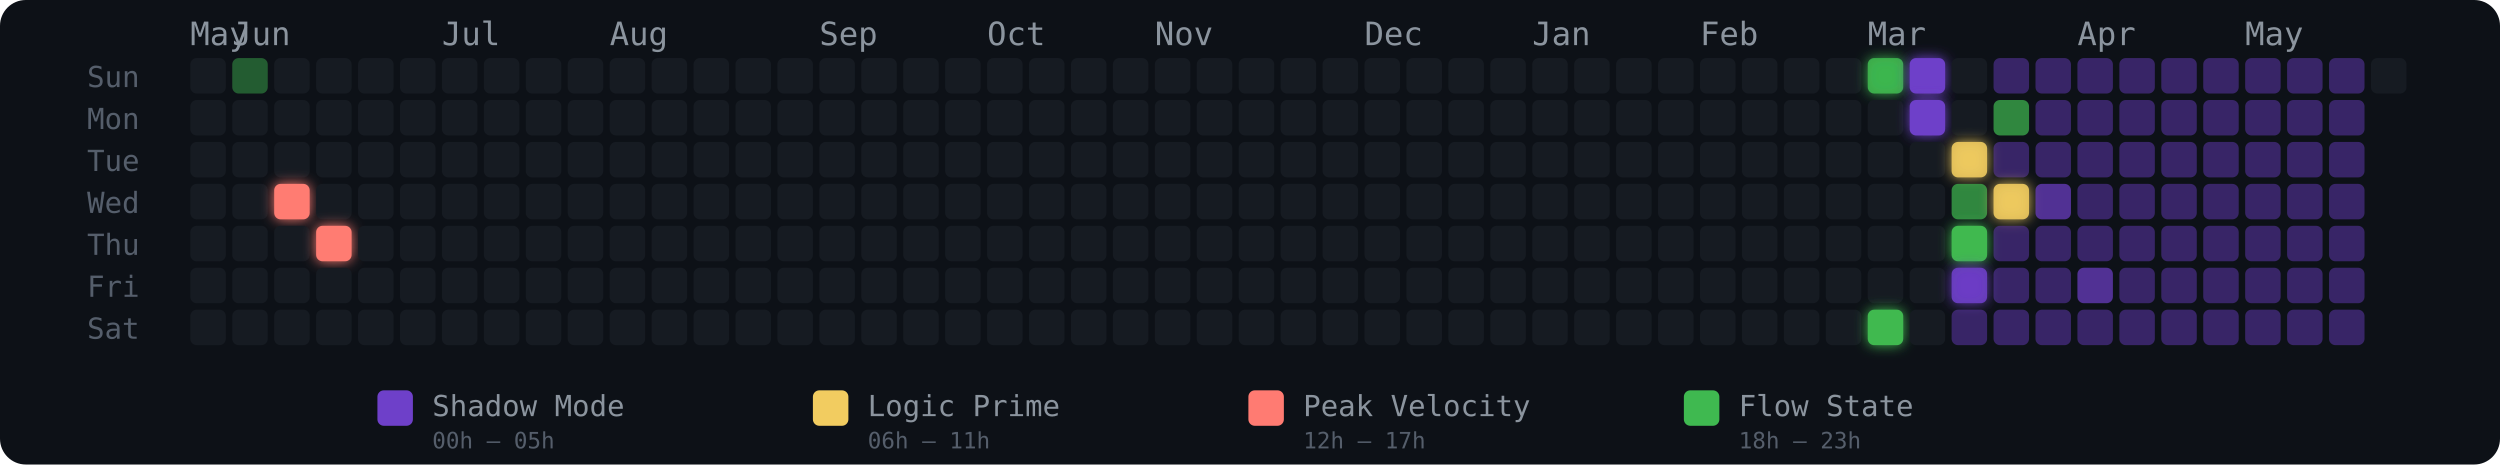
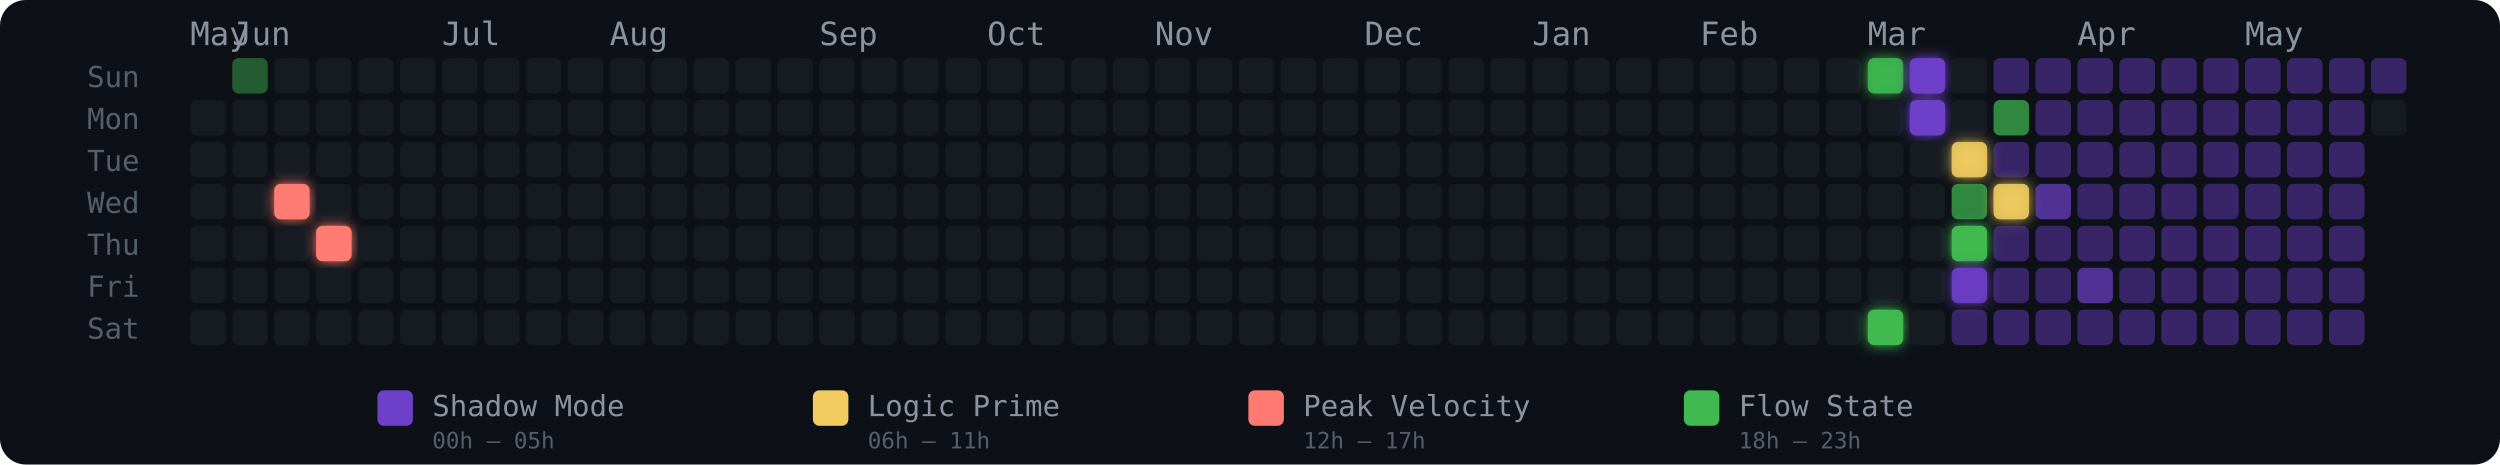
<svg xmlns="http://www.w3.org/2000/svg" width="775" height="144" viewBox="0 0 775 144" role="img" aria-label="Energy Rhythm Contribution Graph for hugotakeda">
  <defs>
    <filter id="glow-2-3" x="-50%" y="-50%" width="200%" height="200%">
      <feGaussianBlur stdDeviation="2" result="blur" />
      <feMerge>
        <feMergeNode in="blur" />
        <feMergeNode in="SourceGraphic" />
      </feMerge>
    </filter>
    <filter id="glow-3-4" x="-50%" y="-50%" width="200%" height="200%">
      <feGaussianBlur stdDeviation="2" result="blur" />
      <feMerge>
        <feMergeNode in="blur" />
        <feMergeNode in="SourceGraphic" />
      </feMerge>
    </filter>
    <filter id="glow-40-0" x="-50%" y="-50%" width="200%" height="200%">
      <feGaussianBlur stdDeviation="2" result="blur" />
      <feMerge>
        <feMergeNode in="blur" />
        <feMergeNode in="SourceGraphic" />
      </feMerge>
    </filter>
    <filter id="glow-40-6" x="-50%" y="-50%" width="200%" height="200%">
      <feGaussianBlur stdDeviation="2" result="blur" />
      <feMerge>
        <feMergeNode in="blur" />
        <feMergeNode in="SourceGraphic" />
      </feMerge>
    </filter>
    <filter id="glow-41-0" x="-50%" y="-50%" width="200%" height="200%">
      <feGaussianBlur stdDeviation="2" result="blur" />
      <feMerge>
        <feMergeNode in="blur" />
        <feMergeNode in="SourceGraphic" />
      </feMerge>
    </filter>
    <filter id="glow-41-1" x="-50%" y="-50%" width="200%" height="200%">
      <feGaussianBlur stdDeviation="2" result="blur" />
      <feMerge>
        <feMergeNode in="blur" />
        <feMergeNode in="SourceGraphic" />
      </feMerge>
    </filter>
    <filter id="glow-42-2" x="-50%" y="-50%" width="200%" height="200%">
      <feGaussianBlur stdDeviation="2" result="blur" />
      <feMerge>
        <feMergeNode in="blur" />
        <feMergeNode in="SourceGraphic" />
      </feMerge>
    </filter>
    <filter id="glow-42-4" x="-50%" y="-50%" width="200%" height="200%">
      <feGaussianBlur stdDeviation="2" result="blur" />
      <feMerge>
        <feMergeNode in="blur" />
        <feMergeNode in="SourceGraphic" />
      </feMerge>
    </filter>
    <filter id="glow-42-5" x="-50%" y="-50%" width="200%" height="200%">
      <feGaussianBlur stdDeviation="2" result="blur" />
      <feMerge>
        <feMergeNode in="blur" />
        <feMergeNode in="SourceGraphic" />
      </feMerge>
    </filter>
    <filter id="glow-43-3" x="-50%" y="-50%" width="200%" height="200%">
      <feGaussianBlur stdDeviation="2" result="blur" />
      <feMerge>
        <feMergeNode in="blur" />
        <feMergeNode in="SourceGraphic" />
      </feMerge>
    </filter>
  </defs>
  <style>
    @keyframes pulse { 0%,100%{opacity:.85} 50%{opacity:1} }
    .glow-cell { animation: pulse 2.5s ease-in-out infinite; }
  </style>
  <rect width="775" height="144" rx="8" fill="#0d1117" />
  <text x="27" y="27" fill="#555e6b" font-size="9" font-family="monospace">Sun</text>
  <text x="27" y="40" fill="#555e6b" font-size="9" font-family="monospace">Mon</text>
  <text x="27" y="53" fill="#555e6b" font-size="9" font-family="monospace">Tue</text>
  <text x="27" y="66" fill="#555e6b" font-size="9" font-family="monospace">Wed</text>
  <text x="27" y="79" fill="#555e6b" font-size="9" font-family="monospace">Thu</text>
  <text x="27" y="92" fill="#555e6b" font-size="9" font-family="monospace">Fri</text>
  <text x="27" y="105" fill="#555e6b" font-size="9" font-family="monospace">Sat</text>
  <text x="59" y="14" fill="#8b949e" font-size="10" font-family="monospace">May</text>
  <text x="72" y="14" fill="#8b949e" font-size="10" font-family="monospace">Jun</text>
  <text x="137" y="14" fill="#8b949e" font-size="10" font-family="monospace">Jul</text>
  <text x="189" y="14" fill="#8b949e" font-size="10" font-family="monospace">Aug</text>
  <text x="254" y="14" fill="#8b949e" font-size="10" font-family="monospace">Sep</text>
  <text x="306" y="14" fill="#8b949e" font-size="10" font-family="monospace">Oct</text>
  <text x="358" y="14" fill="#8b949e" font-size="10" font-family="monospace">Nov</text>
  <text x="423" y="14" fill="#8b949e" font-size="10" font-family="monospace">Dec</text>
  <text x="475" y="14" fill="#8b949e" font-size="10" font-family="monospace">Jan</text>
  <text x="527" y="14" fill="#8b949e" font-size="10" font-family="monospace">Feb</text>
  <text x="579" y="14" fill="#8b949e" font-size="10" font-family="monospace">Mar</text>
  <text x="644" y="14" fill="#8b949e" font-size="10" font-family="monospace">Apr</text>
  <text x="696" y="14" fill="#8b949e" font-size="10" font-family="monospace">May</text>
-   <rect x="59" y="18" width="11" height="11" rx="2" ry="2" fill="#161b22" fill-opacity="1">
-       </rect>
  <rect x="59" y="31" width="11" height="11" rx="2" ry="2" fill="#161b22" fill-opacity="1">
      </rect>
  <rect x="59" y="44" width="11" height="11" rx="2" ry="2" fill="#161b22" fill-opacity="1">
      </rect>
  <rect x="59" y="57" width="11" height="11" rx="2" ry="2" fill="#161b22" fill-opacity="1">
      </rect>
  <rect x="59" y="70" width="11" height="11" rx="2" ry="2" fill="#161b22" fill-opacity="1">
      </rect>
  <rect x="59" y="83" width="11" height="11" rx="2" ry="2" fill="#161b22" fill-opacity="1">
      </rect>
  <rect x="59" y="96" width="11" height="11" rx="2" ry="2" fill="#161b22" fill-opacity="1">
      </rect>
  <rect x="72" y="18" width="11" height="11" rx="2" ry="2" fill="#3fb950" fill-opacity="0.45">
      </rect>
  <rect x="72" y="31" width="11" height="11" rx="2" ry="2" fill="#161b22" fill-opacity="1">
      </rect>
  <rect x="72" y="44" width="11" height="11" rx="2" ry="2" fill="#161b22" fill-opacity="1">
      </rect>
  <rect x="72" y="57" width="11" height="11" rx="2" ry="2" fill="#161b22" fill-opacity="1">
      </rect>
  <rect x="72" y="70" width="11" height="11" rx="2" ry="2" fill="#161b22" fill-opacity="1">
      </rect>
  <rect x="72" y="83" width="11" height="11" rx="2" ry="2" fill="#161b22" fill-opacity="1">
      </rect>
  <rect x="72" y="96" width="11" height="11" rx="2" ry="2" fill="#161b22" fill-opacity="1">
      </rect>
  <rect x="85" y="18" width="11" height="11" rx="2" ry="2" fill="#161b22" fill-opacity="1">
      </rect>
  <rect x="85" y="31" width="11" height="11" rx="2" ry="2" fill="#161b22" fill-opacity="1">
      </rect>
  <rect x="85" y="44" width="11" height="11" rx="2" ry="2" fill="#161b22" fill-opacity="1">
      </rect>
  <rect x="85" y="57" width="11" height="11" rx="2" ry="2" fill="#ff7b72" fill-opacity="1" filter="url(#glow-2-3)">
      </rect>
  <rect x="85" y="70" width="11" height="11" rx="2" ry="2" fill="#161b22" fill-opacity="1">
      </rect>
  <rect x="85" y="83" width="11" height="11" rx="2" ry="2" fill="#161b22" fill-opacity="1">
      </rect>
  <rect x="85" y="96" width="11" height="11" rx="2" ry="2" fill="#161b22" fill-opacity="1">
      </rect>
  <rect x="98" y="18" width="11" height="11" rx="2" ry="2" fill="#161b22" fill-opacity="1">
      </rect>
  <rect x="98" y="31" width="11" height="11" rx="2" ry="2" fill="#161b22" fill-opacity="1">
      </rect>
  <rect x="98" y="44" width="11" height="11" rx="2" ry="2" fill="#161b22" fill-opacity="1">
      </rect>
  <rect x="98" y="57" width="11" height="11" rx="2" ry="2" fill="#161b22" fill-opacity="1">
      </rect>
  <rect x="98" y="70" width="11" height="11" rx="2" ry="2" fill="#ff7b72" fill-opacity="1" filter="url(#glow-3-4)">
      </rect>
  <rect x="98" y="83" width="11" height="11" rx="2" ry="2" fill="#161b22" fill-opacity="1">
      </rect>
  <rect x="98" y="96" width="11" height="11" rx="2" ry="2" fill="#161b22" fill-opacity="1">
      </rect>
  <rect x="111" y="18" width="11" height="11" rx="2" ry="2" fill="#161b22" fill-opacity="1">
      </rect>
  <rect x="111" y="31" width="11" height="11" rx="2" ry="2" fill="#161b22" fill-opacity="1">
      </rect>
  <rect x="111" y="44" width="11" height="11" rx="2" ry="2" fill="#161b22" fill-opacity="1">
      </rect>
  <rect x="111" y="57" width="11" height="11" rx="2" ry="2" fill="#161b22" fill-opacity="1">
      </rect>
  <rect x="111" y="70" width="11" height="11" rx="2" ry="2" fill="#161b22" fill-opacity="1">
      </rect>
  <rect x="111" y="83" width="11" height="11" rx="2" ry="2" fill="#161b22" fill-opacity="1">
      </rect>
  <rect x="111" y="96" width="11" height="11" rx="2" ry="2" fill="#161b22" fill-opacity="1">
      </rect>
  <rect x="124" y="18" width="11" height="11" rx="2" ry="2" fill="#161b22" fill-opacity="1">
      </rect>
  <rect x="124" y="31" width="11" height="11" rx="2" ry="2" fill="#161b22" fill-opacity="1">
      </rect>
  <rect x="124" y="44" width="11" height="11" rx="2" ry="2" fill="#161b22" fill-opacity="1">
      </rect>
  <rect x="124" y="57" width="11" height="11" rx="2" ry="2" fill="#161b22" fill-opacity="1">
      </rect>
  <rect x="124" y="70" width="11" height="11" rx="2" ry="2" fill="#161b22" fill-opacity="1">
      </rect>
  <rect x="124" y="83" width="11" height="11" rx="2" ry="2" fill="#161b22" fill-opacity="1">
      </rect>
  <rect x="124" y="96" width="11" height="11" rx="2" ry="2" fill="#161b22" fill-opacity="1">
      </rect>
  <rect x="137" y="18" width="11" height="11" rx="2" ry="2" fill="#161b22" fill-opacity="1">
      </rect>
  <rect x="137" y="31" width="11" height="11" rx="2" ry="2" fill="#161b22" fill-opacity="1">
      </rect>
  <rect x="137" y="44" width="11" height="11" rx="2" ry="2" fill="#161b22" fill-opacity="1">
      </rect>
  <rect x="137" y="57" width="11" height="11" rx="2" ry="2" fill="#161b22" fill-opacity="1">
      </rect>
  <rect x="137" y="70" width="11" height="11" rx="2" ry="2" fill="#161b22" fill-opacity="1">
      </rect>
  <rect x="137" y="83" width="11" height="11" rx="2" ry="2" fill="#161b22" fill-opacity="1">
      </rect>
  <rect x="137" y="96" width="11" height="11" rx="2" ry="2" fill="#161b22" fill-opacity="1">
      </rect>
  <rect x="150" y="18" width="11" height="11" rx="2" ry="2" fill="#161b22" fill-opacity="1">
      </rect>
  <rect x="150" y="31" width="11" height="11" rx="2" ry="2" fill="#161b22" fill-opacity="1">
      </rect>
  <rect x="150" y="44" width="11" height="11" rx="2" ry="2" fill="#161b22" fill-opacity="1">
      </rect>
  <rect x="150" y="57" width="11" height="11" rx="2" ry="2" fill="#161b22" fill-opacity="1">
      </rect>
  <rect x="150" y="70" width="11" height="11" rx="2" ry="2" fill="#161b22" fill-opacity="1">
      </rect>
  <rect x="150" y="83" width="11" height="11" rx="2" ry="2" fill="#161b22" fill-opacity="1">
      </rect>
  <rect x="150" y="96" width="11" height="11" rx="2" ry="2" fill="#161b22" fill-opacity="1">
      </rect>
  <rect x="163" y="18" width="11" height="11" rx="2" ry="2" fill="#161b22" fill-opacity="1">
      </rect>
  <rect x="163" y="31" width="11" height="11" rx="2" ry="2" fill="#161b22" fill-opacity="1">
      </rect>
  <rect x="163" y="44" width="11" height="11" rx="2" ry="2" fill="#161b22" fill-opacity="1">
      </rect>
  <rect x="163" y="57" width="11" height="11" rx="2" ry="2" fill="#161b22" fill-opacity="1">
      </rect>
  <rect x="163" y="70" width="11" height="11" rx="2" ry="2" fill="#161b22" fill-opacity="1">
      </rect>
  <rect x="163" y="83" width="11" height="11" rx="2" ry="2" fill="#161b22" fill-opacity="1">
      </rect>
  <rect x="163" y="96" width="11" height="11" rx="2" ry="2" fill="#161b22" fill-opacity="1">
      </rect>
  <rect x="176" y="18" width="11" height="11" rx="2" ry="2" fill="#161b22" fill-opacity="1">
      </rect>
  <rect x="176" y="31" width="11" height="11" rx="2" ry="2" fill="#161b22" fill-opacity="1">
      </rect>
  <rect x="176" y="44" width="11" height="11" rx="2" ry="2" fill="#161b22" fill-opacity="1">
      </rect>
  <rect x="176" y="57" width="11" height="11" rx="2" ry="2" fill="#161b22" fill-opacity="1">
      </rect>
  <rect x="176" y="70" width="11" height="11" rx="2" ry="2" fill="#161b22" fill-opacity="1">
      </rect>
  <rect x="176" y="83" width="11" height="11" rx="2" ry="2" fill="#161b22" fill-opacity="1">
      </rect>
  <rect x="176" y="96" width="11" height="11" rx="2" ry="2" fill="#161b22" fill-opacity="1">
      </rect>
  <rect x="189" y="18" width="11" height="11" rx="2" ry="2" fill="#161b22" fill-opacity="1">
      </rect>
  <rect x="189" y="31" width="11" height="11" rx="2" ry="2" fill="#161b22" fill-opacity="1">
      </rect>
  <rect x="189" y="44" width="11" height="11" rx="2" ry="2" fill="#161b22" fill-opacity="1">
      </rect>
  <rect x="189" y="57" width="11" height="11" rx="2" ry="2" fill="#161b22" fill-opacity="1">
      </rect>
  <rect x="189" y="70" width="11" height="11" rx="2" ry="2" fill="#161b22" fill-opacity="1">
      </rect>
  <rect x="189" y="83" width="11" height="11" rx="2" ry="2" fill="#161b22" fill-opacity="1">
      </rect>
  <rect x="189" y="96" width="11" height="11" rx="2" ry="2" fill="#161b22" fill-opacity="1">
      </rect>
  <rect x="202" y="18" width="11" height="11" rx="2" ry="2" fill="#161b22" fill-opacity="1">
      </rect>
  <rect x="202" y="31" width="11" height="11" rx="2" ry="2" fill="#161b22" fill-opacity="1">
      </rect>
  <rect x="202" y="44" width="11" height="11" rx="2" ry="2" fill="#161b22" fill-opacity="1">
      </rect>
  <rect x="202" y="57" width="11" height="11" rx="2" ry="2" fill="#161b22" fill-opacity="1">
      </rect>
  <rect x="202" y="70" width="11" height="11" rx="2" ry="2" fill="#161b22" fill-opacity="1">
      </rect>
  <rect x="202" y="83" width="11" height="11" rx="2" ry="2" fill="#161b22" fill-opacity="1">
      </rect>
  <rect x="202" y="96" width="11" height="11" rx="2" ry="2" fill="#161b22" fill-opacity="1">
      </rect>
  <rect x="215" y="18" width="11" height="11" rx="2" ry="2" fill="#161b22" fill-opacity="1">
      </rect>
  <rect x="215" y="31" width="11" height="11" rx="2" ry="2" fill="#161b22" fill-opacity="1">
      </rect>
  <rect x="215" y="44" width="11" height="11" rx="2" ry="2" fill="#161b22" fill-opacity="1">
      </rect>
  <rect x="215" y="57" width="11" height="11" rx="2" ry="2" fill="#161b22" fill-opacity="1">
      </rect>
  <rect x="215" y="70" width="11" height="11" rx="2" ry="2" fill="#161b22" fill-opacity="1">
      </rect>
  <rect x="215" y="83" width="11" height="11" rx="2" ry="2" fill="#161b22" fill-opacity="1">
      </rect>
  <rect x="215" y="96" width="11" height="11" rx="2" ry="2" fill="#161b22" fill-opacity="1">
      </rect>
  <rect x="228" y="18" width="11" height="11" rx="2" ry="2" fill="#161b22" fill-opacity="1">
      </rect>
  <rect x="228" y="31" width="11" height="11" rx="2" ry="2" fill="#161b22" fill-opacity="1">
      </rect>
  <rect x="228" y="44" width="11" height="11" rx="2" ry="2" fill="#161b22" fill-opacity="1">
      </rect>
  <rect x="228" y="57" width="11" height="11" rx="2" ry="2" fill="#161b22" fill-opacity="1">
      </rect>
  <rect x="228" y="70" width="11" height="11" rx="2" ry="2" fill="#161b22" fill-opacity="1">
      </rect>
  <rect x="228" y="83" width="11" height="11" rx="2" ry="2" fill="#161b22" fill-opacity="1">
      </rect>
  <rect x="228" y="96" width="11" height="11" rx="2" ry="2" fill="#161b22" fill-opacity="1">
      </rect>
  <rect x="241" y="18" width="11" height="11" rx="2" ry="2" fill="#161b22" fill-opacity="1">
      </rect>
  <rect x="241" y="31" width="11" height="11" rx="2" ry="2" fill="#161b22" fill-opacity="1">
      </rect>
  <rect x="241" y="44" width="11" height="11" rx="2" ry="2" fill="#161b22" fill-opacity="1">
      </rect>
  <rect x="241" y="57" width="11" height="11" rx="2" ry="2" fill="#161b22" fill-opacity="1">
      </rect>
  <rect x="241" y="70" width="11" height="11" rx="2" ry="2" fill="#161b22" fill-opacity="1">
      </rect>
  <rect x="241" y="83" width="11" height="11" rx="2" ry="2" fill="#161b22" fill-opacity="1">
      </rect>
  <rect x="241" y="96" width="11" height="11" rx="2" ry="2" fill="#161b22" fill-opacity="1">
      </rect>
  <rect x="254" y="18" width="11" height="11" rx="2" ry="2" fill="#161b22" fill-opacity="1">
      </rect>
  <rect x="254" y="31" width="11" height="11" rx="2" ry="2" fill="#161b22" fill-opacity="1">
      </rect>
  <rect x="254" y="44" width="11" height="11" rx="2" ry="2" fill="#161b22" fill-opacity="1">
      </rect>
  <rect x="254" y="57" width="11" height="11" rx="2" ry="2" fill="#161b22" fill-opacity="1">
      </rect>
  <rect x="254" y="70" width="11" height="11" rx="2" ry="2" fill="#161b22" fill-opacity="1">
      </rect>
  <rect x="254" y="83" width="11" height="11" rx="2" ry="2" fill="#161b22" fill-opacity="1">
      </rect>
  <rect x="254" y="96" width="11" height="11" rx="2" ry="2" fill="#161b22" fill-opacity="1">
      </rect>
  <rect x="267" y="18" width="11" height="11" rx="2" ry="2" fill="#161b22" fill-opacity="1">
      </rect>
  <rect x="267" y="31" width="11" height="11" rx="2" ry="2" fill="#161b22" fill-opacity="1">
      </rect>
  <rect x="267" y="44" width="11" height="11" rx="2" ry="2" fill="#161b22" fill-opacity="1">
      </rect>
  <rect x="267" y="57" width="11" height="11" rx="2" ry="2" fill="#161b22" fill-opacity="1">
      </rect>
  <rect x="267" y="70" width="11" height="11" rx="2" ry="2" fill="#161b22" fill-opacity="1">
      </rect>
  <rect x="267" y="83" width="11" height="11" rx="2" ry="2" fill="#161b22" fill-opacity="1">
      </rect>
  <rect x="267" y="96" width="11" height="11" rx="2" ry="2" fill="#161b22" fill-opacity="1">
      </rect>
  <rect x="280" y="18" width="11" height="11" rx="2" ry="2" fill="#161b22" fill-opacity="1">
      </rect>
  <rect x="280" y="31" width="11" height="11" rx="2" ry="2" fill="#161b22" fill-opacity="1">
      </rect>
  <rect x="280" y="44" width="11" height="11" rx="2" ry="2" fill="#161b22" fill-opacity="1">
      </rect>
  <rect x="280" y="57" width="11" height="11" rx="2" ry="2" fill="#161b22" fill-opacity="1">
      </rect>
  <rect x="280" y="70" width="11" height="11" rx="2" ry="2" fill="#161b22" fill-opacity="1">
      </rect>
  <rect x="280" y="83" width="11" height="11" rx="2" ry="2" fill="#161b22" fill-opacity="1">
      </rect>
  <rect x="280" y="96" width="11" height="11" rx="2" ry="2" fill="#161b22" fill-opacity="1">
      </rect>
  <rect x="293" y="18" width="11" height="11" rx="2" ry="2" fill="#161b22" fill-opacity="1">
      </rect>
  <rect x="293" y="31" width="11" height="11" rx="2" ry="2" fill="#161b22" fill-opacity="1">
      </rect>
  <rect x="293" y="44" width="11" height="11" rx="2" ry="2" fill="#161b22" fill-opacity="1">
      </rect>
  <rect x="293" y="57" width="11" height="11" rx="2" ry="2" fill="#161b22" fill-opacity="1">
      </rect>
  <rect x="293" y="70" width="11" height="11" rx="2" ry="2" fill="#161b22" fill-opacity="1">
      </rect>
  <rect x="293" y="83" width="11" height="11" rx="2" ry="2" fill="#161b22" fill-opacity="1">
      </rect>
  <rect x="293" y="96" width="11" height="11" rx="2" ry="2" fill="#161b22" fill-opacity="1">
      </rect>
  <rect x="306" y="18" width="11" height="11" rx="2" ry="2" fill="#161b22" fill-opacity="1">
      </rect>
  <rect x="306" y="31" width="11" height="11" rx="2" ry="2" fill="#161b22" fill-opacity="1">
      </rect>
  <rect x="306" y="44" width="11" height="11" rx="2" ry="2" fill="#161b22" fill-opacity="1">
      </rect>
  <rect x="306" y="57" width="11" height="11" rx="2" ry="2" fill="#161b22" fill-opacity="1">
      </rect>
  <rect x="306" y="70" width="11" height="11" rx="2" ry="2" fill="#161b22" fill-opacity="1">
      </rect>
  <rect x="306" y="83" width="11" height="11" rx="2" ry="2" fill="#161b22" fill-opacity="1">
      </rect>
  <rect x="306" y="96" width="11" height="11" rx="2" ry="2" fill="#161b22" fill-opacity="1">
      </rect>
  <rect x="319" y="18" width="11" height="11" rx="2" ry="2" fill="#161b22" fill-opacity="1">
      </rect>
  <rect x="319" y="31" width="11" height="11" rx="2" ry="2" fill="#161b22" fill-opacity="1">
      </rect>
  <rect x="319" y="44" width="11" height="11" rx="2" ry="2" fill="#161b22" fill-opacity="1">
      </rect>
  <rect x="319" y="57" width="11" height="11" rx="2" ry="2" fill="#161b22" fill-opacity="1">
      </rect>
  <rect x="319" y="70" width="11" height="11" rx="2" ry="2" fill="#161b22" fill-opacity="1">
      </rect>
  <rect x="319" y="83" width="11" height="11" rx="2" ry="2" fill="#161b22" fill-opacity="1">
      </rect>
  <rect x="319" y="96" width="11" height="11" rx="2" ry="2" fill="#161b22" fill-opacity="1">
      </rect>
  <rect x="332" y="18" width="11" height="11" rx="2" ry="2" fill="#161b22" fill-opacity="1">
      </rect>
  <rect x="332" y="31" width="11" height="11" rx="2" ry="2" fill="#161b22" fill-opacity="1">
      </rect>
  <rect x="332" y="44" width="11" height="11" rx="2" ry="2" fill="#161b22" fill-opacity="1">
      </rect>
  <rect x="332" y="57" width="11" height="11" rx="2" ry="2" fill="#161b22" fill-opacity="1">
      </rect>
  <rect x="332" y="70" width="11" height="11" rx="2" ry="2" fill="#161b22" fill-opacity="1">
      </rect>
  <rect x="332" y="83" width="11" height="11" rx="2" ry="2" fill="#161b22" fill-opacity="1">
      </rect>
  <rect x="332" y="96" width="11" height="11" rx="2" ry="2" fill="#161b22" fill-opacity="1">
      </rect>
  <rect x="345" y="18" width="11" height="11" rx="2" ry="2" fill="#161b22" fill-opacity="1">
      </rect>
  <rect x="345" y="31" width="11" height="11" rx="2" ry="2" fill="#161b22" fill-opacity="1">
      </rect>
  <rect x="345" y="44" width="11" height="11" rx="2" ry="2" fill="#161b22" fill-opacity="1">
      </rect>
  <rect x="345" y="57" width="11" height="11" rx="2" ry="2" fill="#161b22" fill-opacity="1">
      </rect>
  <rect x="345" y="70" width="11" height="11" rx="2" ry="2" fill="#161b22" fill-opacity="1">
      </rect>
  <rect x="345" y="83" width="11" height="11" rx="2" ry="2" fill="#161b22" fill-opacity="1">
      </rect>
  <rect x="345" y="96" width="11" height="11" rx="2" ry="2" fill="#161b22" fill-opacity="1">
      </rect>
  <rect x="358" y="18" width="11" height="11" rx="2" ry="2" fill="#161b22" fill-opacity="1">
      </rect>
  <rect x="358" y="31" width="11" height="11" rx="2" ry="2" fill="#161b22" fill-opacity="1">
      </rect>
  <rect x="358" y="44" width="11" height="11" rx="2" ry="2" fill="#161b22" fill-opacity="1">
      </rect>
  <rect x="358" y="57" width="11" height="11" rx="2" ry="2" fill="#161b22" fill-opacity="1">
      </rect>
  <rect x="358" y="70" width="11" height="11" rx="2" ry="2" fill="#161b22" fill-opacity="1">
      </rect>
  <rect x="358" y="83" width="11" height="11" rx="2" ry="2" fill="#161b22" fill-opacity="1">
      </rect>
  <rect x="358" y="96" width="11" height="11" rx="2" ry="2" fill="#161b22" fill-opacity="1">
      </rect>
  <rect x="371" y="18" width="11" height="11" rx="2" ry="2" fill="#161b22" fill-opacity="1">
      </rect>
  <rect x="371" y="31" width="11" height="11" rx="2" ry="2" fill="#161b22" fill-opacity="1">
      </rect>
  <rect x="371" y="44" width="11" height="11" rx="2" ry="2" fill="#161b22" fill-opacity="1">
      </rect>
  <rect x="371" y="57" width="11" height="11" rx="2" ry="2" fill="#161b22" fill-opacity="1">
      </rect>
  <rect x="371" y="70" width="11" height="11" rx="2" ry="2" fill="#161b22" fill-opacity="1">
      </rect>
  <rect x="371" y="83" width="11" height="11" rx="2" ry="2" fill="#161b22" fill-opacity="1">
      </rect>
  <rect x="371" y="96" width="11" height="11" rx="2" ry="2" fill="#161b22" fill-opacity="1">
      </rect>
  <rect x="384" y="18" width="11" height="11" rx="2" ry="2" fill="#161b22" fill-opacity="1">
      </rect>
  <rect x="384" y="31" width="11" height="11" rx="2" ry="2" fill="#161b22" fill-opacity="1">
      </rect>
  <rect x="384" y="44" width="11" height="11" rx="2" ry="2" fill="#161b22" fill-opacity="1">
      </rect>
  <rect x="384" y="57" width="11" height="11" rx="2" ry="2" fill="#161b22" fill-opacity="1">
      </rect>
  <rect x="384" y="70" width="11" height="11" rx="2" ry="2" fill="#161b22" fill-opacity="1">
      </rect>
  <rect x="384" y="83" width="11" height="11" rx="2" ry="2" fill="#161b22" fill-opacity="1">
      </rect>
  <rect x="384" y="96" width="11" height="11" rx="2" ry="2" fill="#161b22" fill-opacity="1">
      </rect>
  <rect x="397" y="18" width="11" height="11" rx="2" ry="2" fill="#161b22" fill-opacity="1">
      </rect>
  <rect x="397" y="31" width="11" height="11" rx="2" ry="2" fill="#161b22" fill-opacity="1">
      </rect>
  <rect x="397" y="44" width="11" height="11" rx="2" ry="2" fill="#161b22" fill-opacity="1">
      </rect>
  <rect x="397" y="57" width="11" height="11" rx="2" ry="2" fill="#161b22" fill-opacity="1">
      </rect>
  <rect x="397" y="70" width="11" height="11" rx="2" ry="2" fill="#161b22" fill-opacity="1">
      </rect>
  <rect x="397" y="83" width="11" height="11" rx="2" ry="2" fill="#161b22" fill-opacity="1">
      </rect>
  <rect x="397" y="96" width="11" height="11" rx="2" ry="2" fill="#161b22" fill-opacity="1">
      </rect>
  <rect x="410" y="18" width="11" height="11" rx="2" ry="2" fill="#161b22" fill-opacity="1">
      </rect>
  <rect x="410" y="31" width="11" height="11" rx="2" ry="2" fill="#161b22" fill-opacity="1">
      </rect>
  <rect x="410" y="44" width="11" height="11" rx="2" ry="2" fill="#161b22" fill-opacity="1">
      </rect>
  <rect x="410" y="57" width="11" height="11" rx="2" ry="2" fill="#161b22" fill-opacity="1">
      </rect>
  <rect x="410" y="70" width="11" height="11" rx="2" ry="2" fill="#161b22" fill-opacity="1">
      </rect>
  <rect x="410" y="83" width="11" height="11" rx="2" ry="2" fill="#161b22" fill-opacity="1">
      </rect>
  <rect x="410" y="96" width="11" height="11" rx="2" ry="2" fill="#161b22" fill-opacity="1">
      </rect>
  <rect x="423" y="18" width="11" height="11" rx="2" ry="2" fill="#161b22" fill-opacity="1">
      </rect>
  <rect x="423" y="31" width="11" height="11" rx="2" ry="2" fill="#161b22" fill-opacity="1">
      </rect>
  <rect x="423" y="44" width="11" height="11" rx="2" ry="2" fill="#161b22" fill-opacity="1">
      </rect>
  <rect x="423" y="57" width="11" height="11" rx="2" ry="2" fill="#161b22" fill-opacity="1">
      </rect>
  <rect x="423" y="70" width="11" height="11" rx="2" ry="2" fill="#161b22" fill-opacity="1">
      </rect>
  <rect x="423" y="83" width="11" height="11" rx="2" ry="2" fill="#161b22" fill-opacity="1">
      </rect>
  <rect x="423" y="96" width="11" height="11" rx="2" ry="2" fill="#161b22" fill-opacity="1">
      </rect>
  <rect x="436" y="18" width="11" height="11" rx="2" ry="2" fill="#161b22" fill-opacity="1">
      </rect>
  <rect x="436" y="31" width="11" height="11" rx="2" ry="2" fill="#161b22" fill-opacity="1">
      </rect>
  <rect x="436" y="44" width="11" height="11" rx="2" ry="2" fill="#161b22" fill-opacity="1">
      </rect>
  <rect x="436" y="57" width="11" height="11" rx="2" ry="2" fill="#161b22" fill-opacity="1">
      </rect>
  <rect x="436" y="70" width="11" height="11" rx="2" ry="2" fill="#161b22" fill-opacity="1">
      </rect>
  <rect x="436" y="83" width="11" height="11" rx="2" ry="2" fill="#161b22" fill-opacity="1">
      </rect>
  <rect x="436" y="96" width="11" height="11" rx="2" ry="2" fill="#161b22" fill-opacity="1">
      </rect>
  <rect x="449" y="18" width="11" height="11" rx="2" ry="2" fill="#161b22" fill-opacity="1">
      </rect>
  <rect x="449" y="31" width="11" height="11" rx="2" ry="2" fill="#161b22" fill-opacity="1">
      </rect>
  <rect x="449" y="44" width="11" height="11" rx="2" ry="2" fill="#161b22" fill-opacity="1">
      </rect>
  <rect x="449" y="57" width="11" height="11" rx="2" ry="2" fill="#161b22" fill-opacity="1">
      </rect>
  <rect x="449" y="70" width="11" height="11" rx="2" ry="2" fill="#161b22" fill-opacity="1">
      </rect>
  <rect x="449" y="83" width="11" height="11" rx="2" ry="2" fill="#161b22" fill-opacity="1">
      </rect>
  <rect x="449" y="96" width="11" height="11" rx="2" ry="2" fill="#161b22" fill-opacity="1">
      </rect>
  <rect x="462" y="18" width="11" height="11" rx="2" ry="2" fill="#161b22" fill-opacity="1">
      </rect>
  <rect x="462" y="31" width="11" height="11" rx="2" ry="2" fill="#161b22" fill-opacity="1">
      </rect>
  <rect x="462" y="44" width="11" height="11" rx="2" ry="2" fill="#161b22" fill-opacity="1">
      </rect>
  <rect x="462" y="57" width="11" height="11" rx="2" ry="2" fill="#161b22" fill-opacity="1">
      </rect>
  <rect x="462" y="70" width="11" height="11" rx="2" ry="2" fill="#161b22" fill-opacity="1">
      </rect>
  <rect x="462" y="83" width="11" height="11" rx="2" ry="2" fill="#161b22" fill-opacity="1">
      </rect>
  <rect x="462" y="96" width="11" height="11" rx="2" ry="2" fill="#161b22" fill-opacity="1">
      </rect>
  <rect x="475" y="18" width="11" height="11" rx="2" ry="2" fill="#161b22" fill-opacity="1">
      </rect>
  <rect x="475" y="31" width="11" height="11" rx="2" ry="2" fill="#161b22" fill-opacity="1">
      </rect>
  <rect x="475" y="44" width="11" height="11" rx="2" ry="2" fill="#161b22" fill-opacity="1">
      </rect>
  <rect x="475" y="57" width="11" height="11" rx="2" ry="2" fill="#161b22" fill-opacity="1">
      </rect>
  <rect x="475" y="70" width="11" height="11" rx="2" ry="2" fill="#161b22" fill-opacity="1">
      </rect>
  <rect x="475" y="83" width="11" height="11" rx="2" ry="2" fill="#161b22" fill-opacity="1">
      </rect>
  <rect x="475" y="96" width="11" height="11" rx="2" ry="2" fill="#161b22" fill-opacity="1">
      </rect>
  <rect x="488" y="18" width="11" height="11" rx="2" ry="2" fill="#161b22" fill-opacity="1">
      </rect>
  <rect x="488" y="31" width="11" height="11" rx="2" ry="2" fill="#161b22" fill-opacity="1">
      </rect>
  <rect x="488" y="44" width="11" height="11" rx="2" ry="2" fill="#161b22" fill-opacity="1">
      </rect>
  <rect x="488" y="57" width="11" height="11" rx="2" ry="2" fill="#161b22" fill-opacity="1">
      </rect>
  <rect x="488" y="70" width="11" height="11" rx="2" ry="2" fill="#161b22" fill-opacity="1">
      </rect>
  <rect x="488" y="83" width="11" height="11" rx="2" ry="2" fill="#161b22" fill-opacity="1">
      </rect>
  <rect x="488" y="96" width="11" height="11" rx="2" ry="2" fill="#161b22" fill-opacity="1">
      </rect>
  <rect x="501" y="18" width="11" height="11" rx="2" ry="2" fill="#161b22" fill-opacity="1">
      </rect>
  <rect x="501" y="31" width="11" height="11" rx="2" ry="2" fill="#161b22" fill-opacity="1">
      </rect>
  <rect x="501" y="44" width="11" height="11" rx="2" ry="2" fill="#161b22" fill-opacity="1">
      </rect>
  <rect x="501" y="57" width="11" height="11" rx="2" ry="2" fill="#161b22" fill-opacity="1">
      </rect>
  <rect x="501" y="70" width="11" height="11" rx="2" ry="2" fill="#161b22" fill-opacity="1">
      </rect>
  <rect x="501" y="83" width="11" height="11" rx="2" ry="2" fill="#161b22" fill-opacity="1">
      </rect>
  <rect x="501" y="96" width="11" height="11" rx="2" ry="2" fill="#161b22" fill-opacity="1">
      </rect>
  <rect x="514" y="18" width="11" height="11" rx="2" ry="2" fill="#161b22" fill-opacity="1">
      </rect>
  <rect x="514" y="31" width="11" height="11" rx="2" ry="2" fill="#161b22" fill-opacity="1">
      </rect>
  <rect x="514" y="44" width="11" height="11" rx="2" ry="2" fill="#161b22" fill-opacity="1">
      </rect>
  <rect x="514" y="57" width="11" height="11" rx="2" ry="2" fill="#161b22" fill-opacity="1">
      </rect>
  <rect x="514" y="70" width="11" height="11" rx="2" ry="2" fill="#161b22" fill-opacity="1">
      </rect>
  <rect x="514" y="83" width="11" height="11" rx="2" ry="2" fill="#161b22" fill-opacity="1">
      </rect>
  <rect x="514" y="96" width="11" height="11" rx="2" ry="2" fill="#161b22" fill-opacity="1">
      </rect>
  <rect x="527" y="18" width="11" height="11" rx="2" ry="2" fill="#161b22" fill-opacity="1">
      </rect>
  <rect x="527" y="31" width="11" height="11" rx="2" ry="2" fill="#161b22" fill-opacity="1">
      </rect>
  <rect x="527" y="44" width="11" height="11" rx="2" ry="2" fill="#161b22" fill-opacity="1">
      </rect>
  <rect x="527" y="57" width="11" height="11" rx="2" ry="2" fill="#161b22" fill-opacity="1">
      </rect>
  <rect x="527" y="70" width="11" height="11" rx="2" ry="2" fill="#161b22" fill-opacity="1">
      </rect>
  <rect x="527" y="83" width="11" height="11" rx="2" ry="2" fill="#161b22" fill-opacity="1">
      </rect>
  <rect x="527" y="96" width="11" height="11" rx="2" ry="2" fill="#161b22" fill-opacity="1">
      </rect>
  <rect x="540" y="18" width="11" height="11" rx="2" ry="2" fill="#161b22" fill-opacity="1">
      </rect>
  <rect x="540" y="31" width="11" height="11" rx="2" ry="2" fill="#161b22" fill-opacity="1">
      </rect>
  <rect x="540" y="44" width="11" height="11" rx="2" ry="2" fill="#161b22" fill-opacity="1">
      </rect>
  <rect x="540" y="57" width="11" height="11" rx="2" ry="2" fill="#161b22" fill-opacity="1">
      </rect>
  <rect x="540" y="70" width="11" height="11" rx="2" ry="2" fill="#161b22" fill-opacity="1">
      </rect>
  <rect x="540" y="83" width="11" height="11" rx="2" ry="2" fill="#161b22" fill-opacity="1">
      </rect>
  <rect x="540" y="96" width="11" height="11" rx="2" ry="2" fill="#161b22" fill-opacity="1">
      </rect>
  <rect x="553" y="18" width="11" height="11" rx="2" ry="2" fill="#161b22" fill-opacity="1">
      </rect>
  <rect x="553" y="31" width="11" height="11" rx="2" ry="2" fill="#161b22" fill-opacity="1">
      </rect>
  <rect x="553" y="44" width="11" height="11" rx="2" ry="2" fill="#161b22" fill-opacity="1">
      </rect>
  <rect x="553" y="57" width="11" height="11" rx="2" ry="2" fill="#161b22" fill-opacity="1">
      </rect>
  <rect x="553" y="70" width="11" height="11" rx="2" ry="2" fill="#161b22" fill-opacity="1">
      </rect>
  <rect x="553" y="83" width="11" height="11" rx="2" ry="2" fill="#161b22" fill-opacity="1">
      </rect>
  <rect x="553" y="96" width="11" height="11" rx="2" ry="2" fill="#161b22" fill-opacity="1">
      </rect>
  <rect x="566" y="18" width="11" height="11" rx="2" ry="2" fill="#161b22" fill-opacity="1">
      </rect>
  <rect x="566" y="31" width="11" height="11" rx="2" ry="2" fill="#161b22" fill-opacity="1">
      </rect>
  <rect x="566" y="44" width="11" height="11" rx="2" ry="2" fill="#161b22" fill-opacity="1">
      </rect>
  <rect x="566" y="57" width="11" height="11" rx="2" ry="2" fill="#161b22" fill-opacity="1">
      </rect>
  <rect x="566" y="70" width="11" height="11" rx="2" ry="2" fill="#161b22" fill-opacity="1">
      </rect>
  <rect x="566" y="83" width="11" height="11" rx="2" ry="2" fill="#161b22" fill-opacity="1">
      </rect>
  <rect x="566" y="96" width="11" height="11" rx="2" ry="2" fill="#161b22" fill-opacity="1">
      </rect>
  <rect x="579" y="18" width="11" height="11" rx="2" ry="2" fill="#3fb950" fill-opacity="0.88" filter="url(#glow-40-0)">
      </rect>
  <rect x="579" y="31" width="11" height="11" rx="2" ry="2" fill="#161b22" fill-opacity="1">
      </rect>
  <rect x="579" y="44" width="11" height="11" rx="2" ry="2" fill="#161b22" fill-opacity="1">
      </rect>
  <rect x="579" y="57" width="11" height="11" rx="2" ry="2" fill="#161b22" fill-opacity="1">
      </rect>
  <rect x="579" y="70" width="11" height="11" rx="2" ry="2" fill="#161b22" fill-opacity="1">
      </rect>
  <rect x="579" y="83" width="11" height="11" rx="2" ry="2" fill="#161b22" fill-opacity="1">
      </rect>
  <rect x="579" y="96" width="11" height="11" rx="2" ry="2" fill="#3fb950" fill-opacity="1" filter="url(#glow-40-6)">
      </rect>
  <rect x="592" y="18" width="11" height="11" rx="2" ry="2" fill="#6e40c9" fill-opacity="1" filter="url(#glow-41-0)">
      </rect>
  <rect x="592" y="31" width="11" height="11" rx="2" ry="2" fill="#6e40c9" fill-opacity="1" filter="url(#glow-41-1)">
      </rect>
  <rect x="592" y="44" width="11" height="11" rx="2" ry="2" fill="#161b22" fill-opacity="1">
      </rect>
  <rect x="592" y="57" width="11" height="11" rx="2" ry="2" fill="#161b22" fill-opacity="1">
      </rect>
  <rect x="592" y="70" width="11" height="11" rx="2" ry="2" fill="#161b22" fill-opacity="1">
      </rect>
  <rect x="592" y="83" width="11" height="11" rx="2" ry="2" fill="#161b22" fill-opacity="1">
      </rect>
  <rect x="592" y="96" width="11" height="11" rx="2" ry="2" fill="#161b22" fill-opacity="1">
      </rect>
  <rect x="605" y="18" width="11" height="11" rx="2" ry="2" fill="#161b22" fill-opacity="1">
      </rect>
  <rect x="605" y="31" width="11" height="11" rx="2" ry="2" fill="#161b22" fill-opacity="1">
      </rect>
  <rect x="605" y="44" width="11" height="11" rx="2" ry="2" fill="#f2cc60" fill-opacity="0.88" filter="url(#glow-42-2)">
      </rect>
  <rect x="605" y="57" width="11" height="11" rx="2" ry="2" fill="#3fb950" fill-opacity="0.7">
      </rect>
  <rect x="605" y="70" width="11" height="11" rx="2" ry="2" fill="#3fb950" fill-opacity="1" filter="url(#glow-42-4)">
      </rect>
  <rect x="605" y="83" width="11" height="11" rx="2" ry="2" fill="#6e40c9" fill-opacity="0.88" filter="url(#glow-42-5)">
      </rect>
  <rect x="605" y="96" width="11" height="11" rx="2" ry="2" fill="#6e40c9" fill-opacity="0.45">
      </rect>
  <rect x="618" y="18" width="11" height="11" rx="2" ry="2" fill="#6e40c9" fill-opacity="0.45">
      </rect>
  <rect x="618" y="31" width="11" height="11" rx="2" ry="2" fill="#3fb950" fill-opacity="0.7">
      </rect>
  <rect x="618" y="44" width="11" height="11" rx="2" ry="2" fill="#6e40c9" fill-opacity="0.45">
      </rect>
  <rect x="618" y="57" width="11" height="11" rx="2" ry="2" fill="#f2cc60" fill-opacity="0.88" filter="url(#glow-43-3)">
      </rect>
  <rect x="618" y="70" width="11" height="11" rx="2" ry="2" fill="#6e40c9" fill-opacity="0.45">
      </rect>
  <rect x="618" y="83" width="11" height="11" rx="2" ry="2" fill="#6e40c9" fill-opacity="0.45">
      </rect>
  <rect x="618" y="96" width="11" height="11" rx="2" ry="2" fill="#6e40c9" fill-opacity="0.45">
      </rect>
  <rect x="631" y="18" width="11" height="11" rx="2" ry="2" fill="#6e40c9" fill-opacity="0.45">
      </rect>
  <rect x="631" y="31" width="11" height="11" rx="2" ry="2" fill="#6e40c9" fill-opacity="0.45">
      </rect>
  <rect x="631" y="44" width="11" height="11" rx="2" ry="2" fill="#6e40c9" fill-opacity="0.45">
      </rect>
  <rect x="631" y="57" width="11" height="11" rx="2" ry="2" fill="#6e40c9" fill-opacity="0.7">
      </rect>
  <rect x="631" y="70" width="11" height="11" rx="2" ry="2" fill="#6e40c9" fill-opacity="0.45">
      </rect>
  <rect x="631" y="83" width="11" height="11" rx="2" ry="2" fill="#6e40c9" fill-opacity="0.45">
      </rect>
  <rect x="631" y="96" width="11" height="11" rx="2" ry="2" fill="#6e40c9" fill-opacity="0.45">
      </rect>
  <rect x="644" y="18" width="11" height="11" rx="2" ry="2" fill="#6e40c9" fill-opacity="0.45">
      </rect>
  <rect x="644" y="31" width="11" height="11" rx="2" ry="2" fill="#6e40c9" fill-opacity="0.45">
      </rect>
  <rect x="644" y="44" width="11" height="11" rx="2" ry="2" fill="#6e40c9" fill-opacity="0.45">
      </rect>
  <rect x="644" y="57" width="11" height="11" rx="2" ry="2" fill="#6e40c9" fill-opacity="0.45">
      </rect>
  <rect x="644" y="70" width="11" height="11" rx="2" ry="2" fill="#6e40c9" fill-opacity="0.45">
      </rect>
  <rect x="644" y="83" width="11" height="11" rx="2" ry="2" fill="#6e40c9" fill-opacity="0.7">
      </rect>
  <rect x="644" y="96" width="11" height="11" rx="2" ry="2" fill="#6e40c9" fill-opacity="0.45">
      </rect>
  <rect x="657" y="18" width="11" height="11" rx="2" ry="2" fill="#6e40c9" fill-opacity="0.45">
      </rect>
  <rect x="657" y="31" width="11" height="11" rx="2" ry="2" fill="#6e40c9" fill-opacity="0.45">
      </rect>
  <rect x="657" y="44" width="11" height="11" rx="2" ry="2" fill="#6e40c9" fill-opacity="0.45">
      </rect>
  <rect x="657" y="57" width="11" height="11" rx="2" ry="2" fill="#6e40c9" fill-opacity="0.45">
      </rect>
  <rect x="657" y="70" width="11" height="11" rx="2" ry="2" fill="#6e40c9" fill-opacity="0.45">
      </rect>
  <rect x="657" y="83" width="11" height="11" rx="2" ry="2" fill="#6e40c9" fill-opacity="0.45">
      </rect>
  <rect x="657" y="96" width="11" height="11" rx="2" ry="2" fill="#6e40c9" fill-opacity="0.45">
      </rect>
  <rect x="670" y="18" width="11" height="11" rx="2" ry="2" fill="#6e40c9" fill-opacity="0.45">
      </rect>
  <rect x="670" y="31" width="11" height="11" rx="2" ry="2" fill="#6e40c9" fill-opacity="0.45">
      </rect>
  <rect x="670" y="44" width="11" height="11" rx="2" ry="2" fill="#6e40c9" fill-opacity="0.45">
      </rect>
  <rect x="670" y="57" width="11" height="11" rx="2" ry="2" fill="#6e40c9" fill-opacity="0.45">
      </rect>
  <rect x="670" y="70" width="11" height="11" rx="2" ry="2" fill="#6e40c9" fill-opacity="0.45">
      </rect>
  <rect x="670" y="83" width="11" height="11" rx="2" ry="2" fill="#6e40c9" fill-opacity="0.45">
      </rect>
  <rect x="670" y="96" width="11" height="11" rx="2" ry="2" fill="#6e40c9" fill-opacity="0.45">
      </rect>
  <rect x="683" y="18" width="11" height="11" rx="2" ry="2" fill="#6e40c9" fill-opacity="0.45">
      </rect>
  <rect x="683" y="31" width="11" height="11" rx="2" ry="2" fill="#6e40c9" fill-opacity="0.45">
      </rect>
  <rect x="683" y="44" width="11" height="11" rx="2" ry="2" fill="#6e40c9" fill-opacity="0.45">
      </rect>
  <rect x="683" y="57" width="11" height="11" rx="2" ry="2" fill="#6e40c9" fill-opacity="0.45">
      </rect>
  <rect x="683" y="70" width="11" height="11" rx="2" ry="2" fill="#6e40c9" fill-opacity="0.45">
      </rect>
  <rect x="683" y="83" width="11" height="11" rx="2" ry="2" fill="#6e40c9" fill-opacity="0.45">
      </rect>
  <rect x="683" y="96" width="11" height="11" rx="2" ry="2" fill="#6e40c9" fill-opacity="0.45">
      </rect>
  <rect x="696" y="18" width="11" height="11" rx="2" ry="2" fill="#6e40c9" fill-opacity="0.45">
      </rect>
  <rect x="696" y="31" width="11" height="11" rx="2" ry="2" fill="#6e40c9" fill-opacity="0.45">
      </rect>
  <rect x="696" y="44" width="11" height="11" rx="2" ry="2" fill="#6e40c9" fill-opacity="0.45">
      </rect>
  <rect x="696" y="57" width="11" height="11" rx="2" ry="2" fill="#6e40c9" fill-opacity="0.45">
      </rect>
  <rect x="696" y="70" width="11" height="11" rx="2" ry="2" fill="#6e40c9" fill-opacity="0.45">
      </rect>
  <rect x="696" y="83" width="11" height="11" rx="2" ry="2" fill="#6e40c9" fill-opacity="0.45">
      </rect>
  <rect x="696" y="96" width="11" height="11" rx="2" ry="2" fill="#6e40c9" fill-opacity="0.45">
      </rect>
  <rect x="709" y="18" width="11" height="11" rx="2" ry="2" fill="#6e40c9" fill-opacity="0.45">
      </rect>
  <rect x="709" y="31" width="11" height="11" rx="2" ry="2" fill="#6e40c9" fill-opacity="0.45">
      </rect>
  <rect x="709" y="44" width="11" height="11" rx="2" ry="2" fill="#6e40c9" fill-opacity="0.45">
      </rect>
  <rect x="709" y="57" width="11" height="11" rx="2" ry="2" fill="#6e40c9" fill-opacity="0.45">
      </rect>
  <rect x="709" y="70" width="11" height="11" rx="2" ry="2" fill="#6e40c9" fill-opacity="0.45">
      </rect>
  <rect x="709" y="83" width="11" height="11" rx="2" ry="2" fill="#6e40c9" fill-opacity="0.45">
      </rect>
  <rect x="709" y="96" width="11" height="11" rx="2" ry="2" fill="#6e40c9" fill-opacity="0.45">
      </rect>
  <rect x="722" y="18" width="11" height="11" rx="2" ry="2" fill="#6e40c9" fill-opacity="0.45">
      </rect>
  <rect x="722" y="31" width="11" height="11" rx="2" ry="2" fill="#6e40c9" fill-opacity="0.45">
      </rect>
  <rect x="722" y="44" width="11" height="11" rx="2" ry="2" fill="#6e40c9" fill-opacity="0.45">
      </rect>
  <rect x="722" y="57" width="11" height="11" rx="2" ry="2" fill="#6e40c9" fill-opacity="0.45">
      </rect>
  <rect x="722" y="70" width="11" height="11" rx="2" ry="2" fill="#6e40c9" fill-opacity="0.45">
      </rect>
  <rect x="722" y="83" width="11" height="11" rx="2" ry="2" fill="#6e40c9" fill-opacity="0.45">
      </rect>
  <rect x="722" y="96" width="11" height="11" rx="2" ry="2" fill="#6e40c9" fill-opacity="0.45">
      </rect>
-   <rect x="735" y="18" width="11" height="11" rx="2" ry="2" fill="#161b22" fill-opacity="1">
+   <rect x="735" y="18" width="11" height="11" rx="2" ry="2" fill="#6e40c9" fill-opacity="0.45">
+       </rect>
+   <rect x="735" y="31" width="11" height="11" rx="2" ry="2" fill="#161b22" fill-opacity="1">
      </rect>
  <rect x="117" y="121" width="11" height="11" rx="2" fill="#6e40c9" />
  <text x="134" y="129" fill="#8b949e" font-size="9" font-family="monospace">Shadow Mode</text>
  <text x="134" y="139" fill="#555e6b" font-size="7" font-family="monospace">00h – 05h</text>
  <rect x="252" y="121" width="11" height="11" rx="2" fill="#f2cc60" />
  <text x="269" y="129" fill="#8b949e" font-size="9" font-family="monospace">Logic Prime</text>
  <text x="269" y="139" fill="#555e6b" font-size="7" font-family="monospace">06h – 11h</text>
  <rect x="387" y="121" width="11" height="11" rx="2" fill="#ff7b72" />
  <text x="404" y="129" fill="#8b949e" font-size="9" font-family="monospace">Peak Velocity</text>
  <text x="404" y="139" fill="#555e6b" font-size="7" font-family="monospace">12h – 17h</text>
  <rect x="522" y="121" width="11" height="11" rx="2" fill="#3fb950" />
  <text x="539" y="129" fill="#8b949e" font-size="9" font-family="monospace">Flow State</text>
  <text x="539" y="139" fill="#555e6b" font-size="7" font-family="monospace">18h – 23h</text>
</svg>
